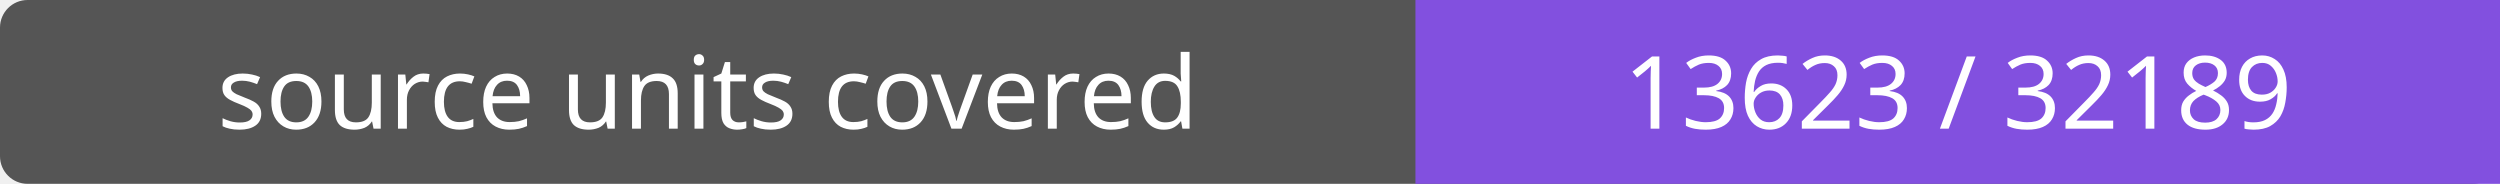
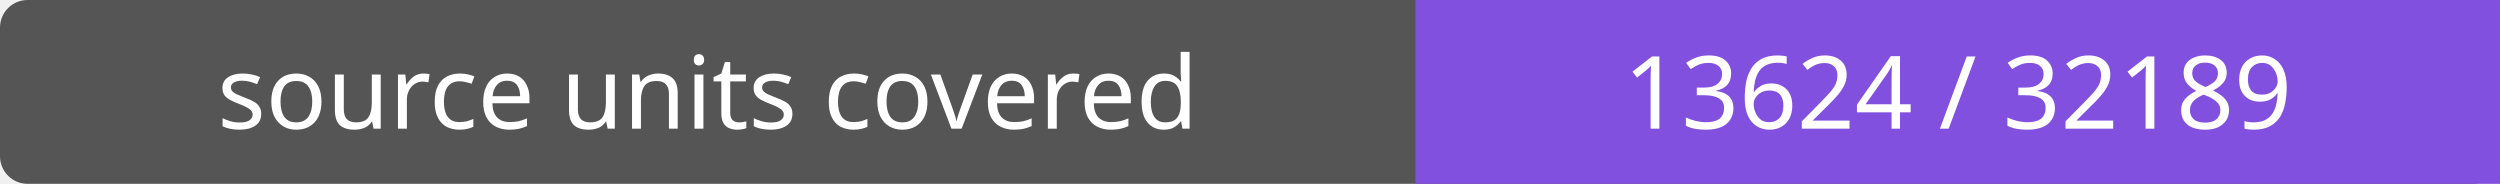
- <svg xmlns="http://www.w3.org/2000/svg" width="272" height="20" role="img" aria-label="source units covered: 13623 / 32189">
+ <svg xmlns="http://www.w3.org/2000/svg" width="272" height="20" role="img" aria-label="source units covered: 13624 / 32189">
  <rect width="272" height="20" rx="3" fill="#555" />
  <path fill="#8250df" d="M154 0h118v20H154z" />
  <g fill="#fff" text-anchor="middle" font-family="Verdana,sans-serif" font-size="11">
    <text x="77.0" y="14">source units covered</text>
-     <text x="213.0" y="14">13623 / 32189</text>
+     <text x="213.0" y="14">13624 / 32189</text>
  </g>
</svg>
